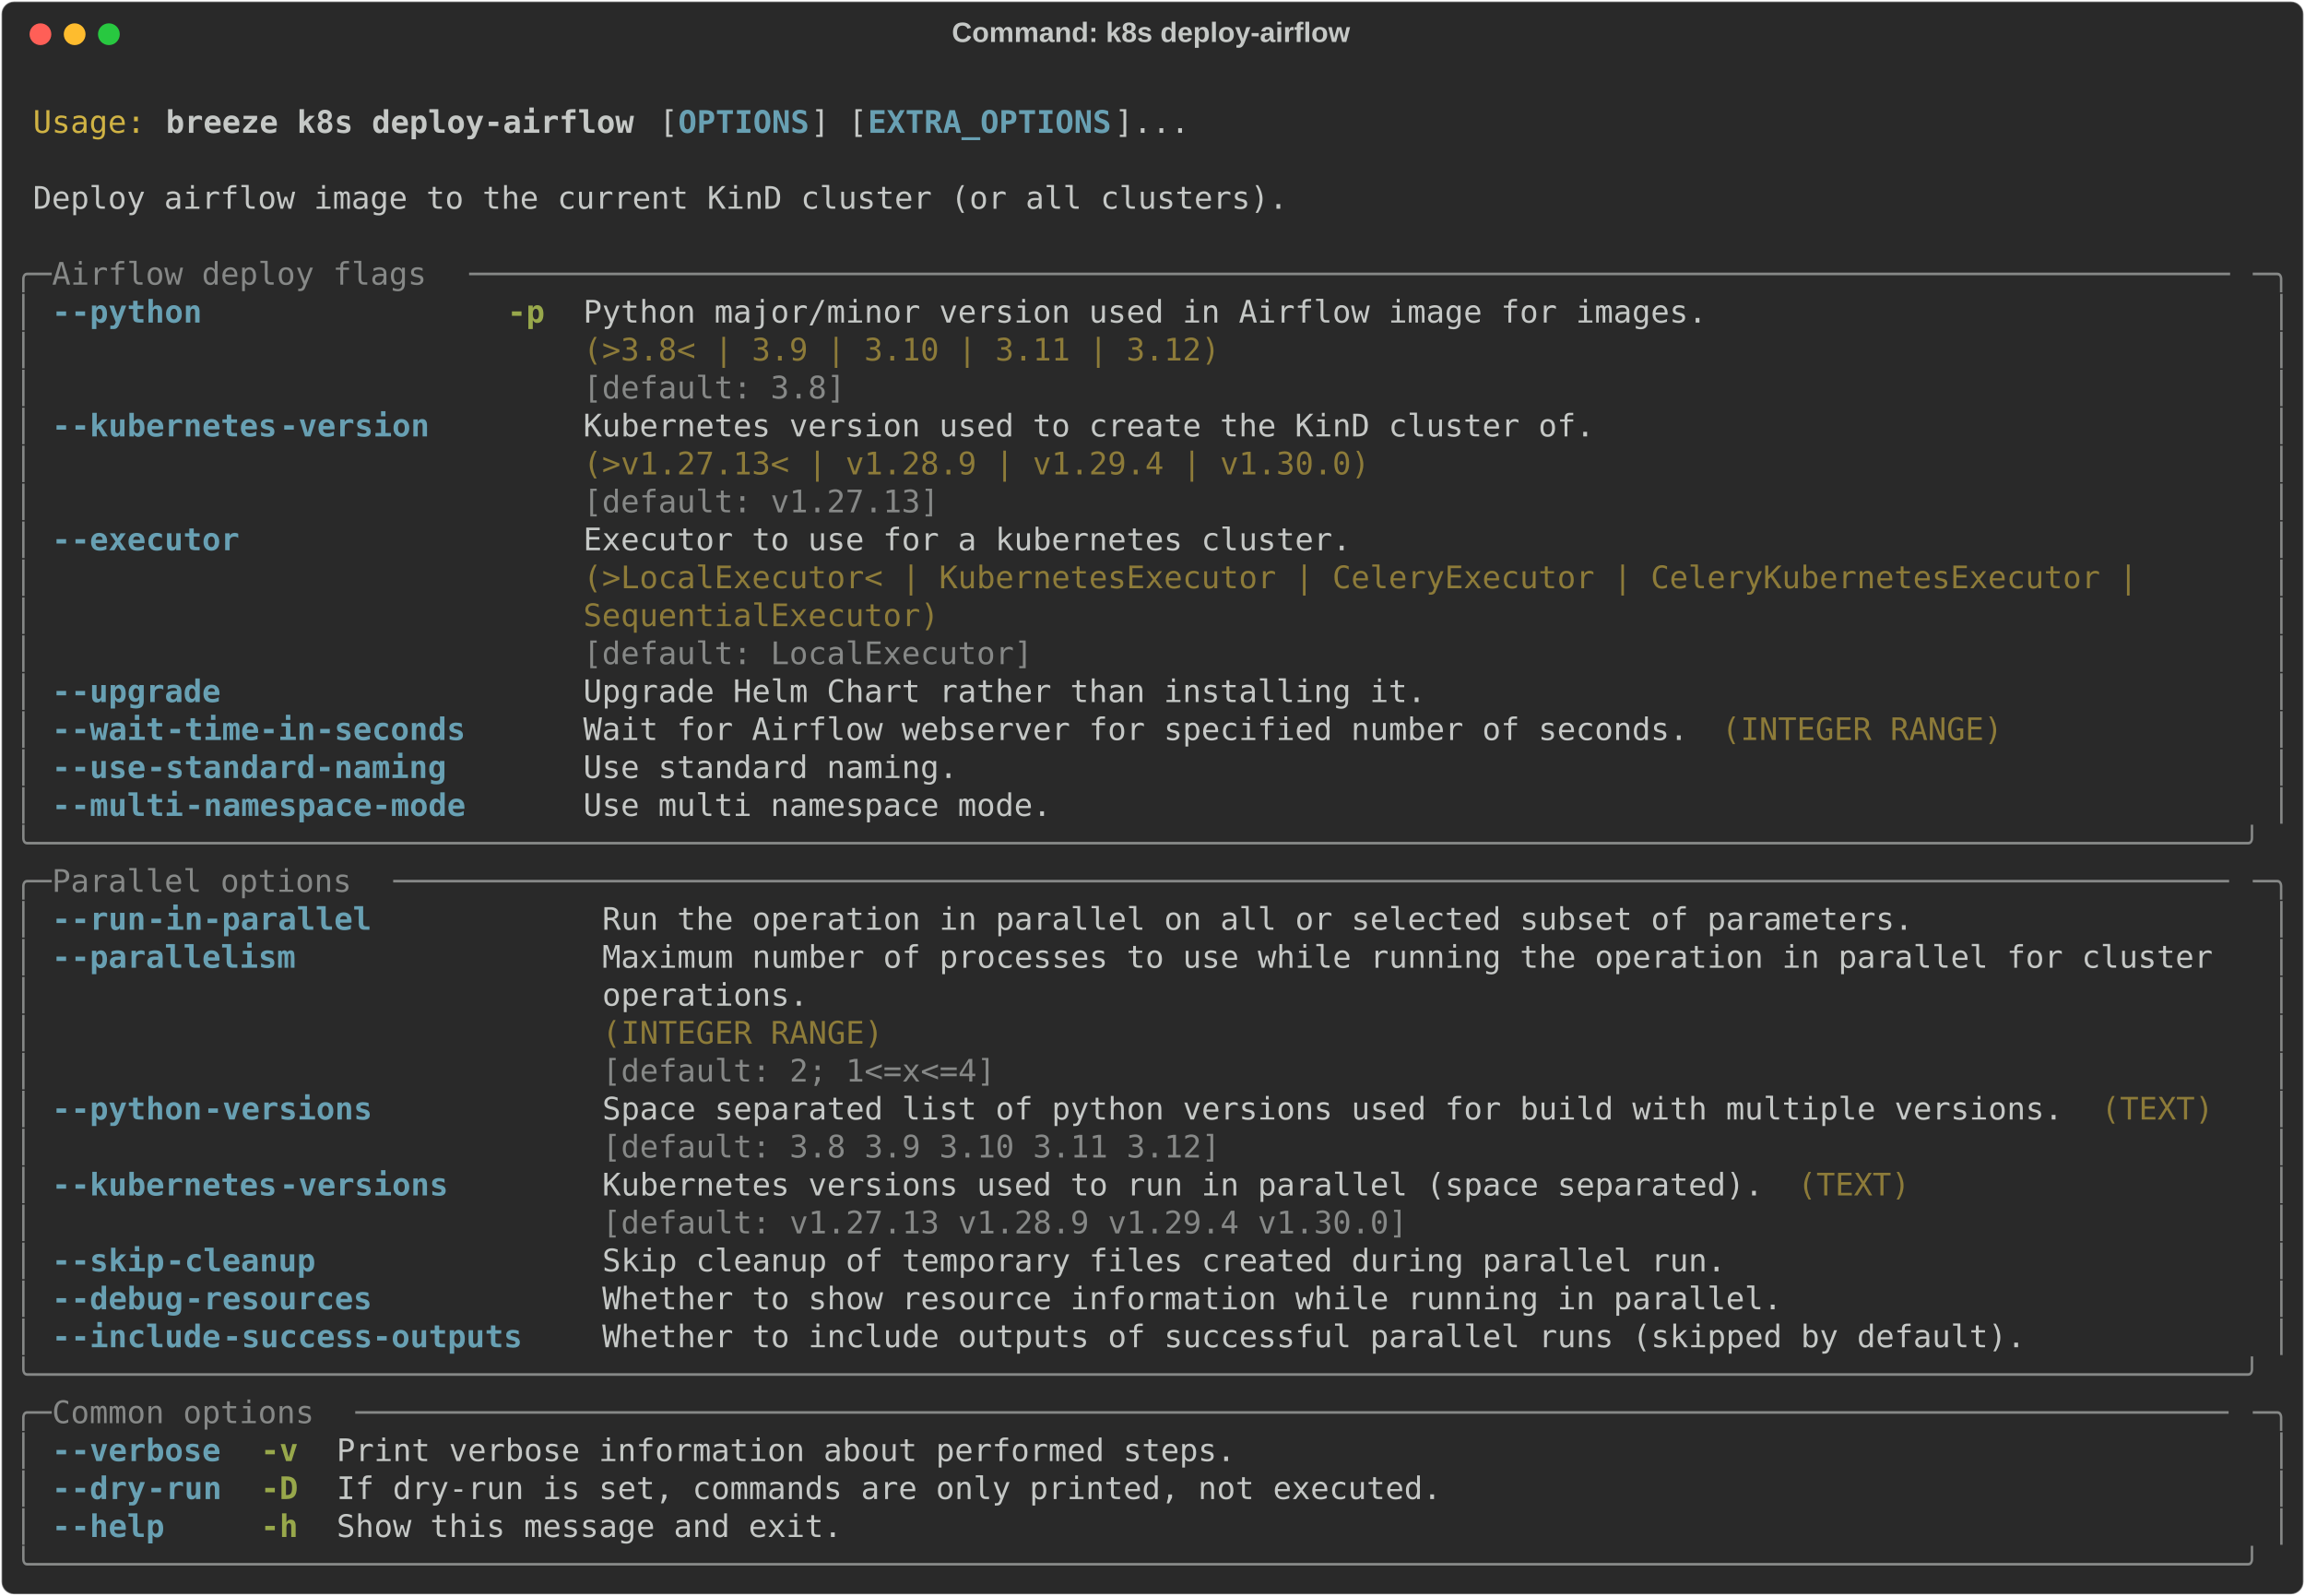
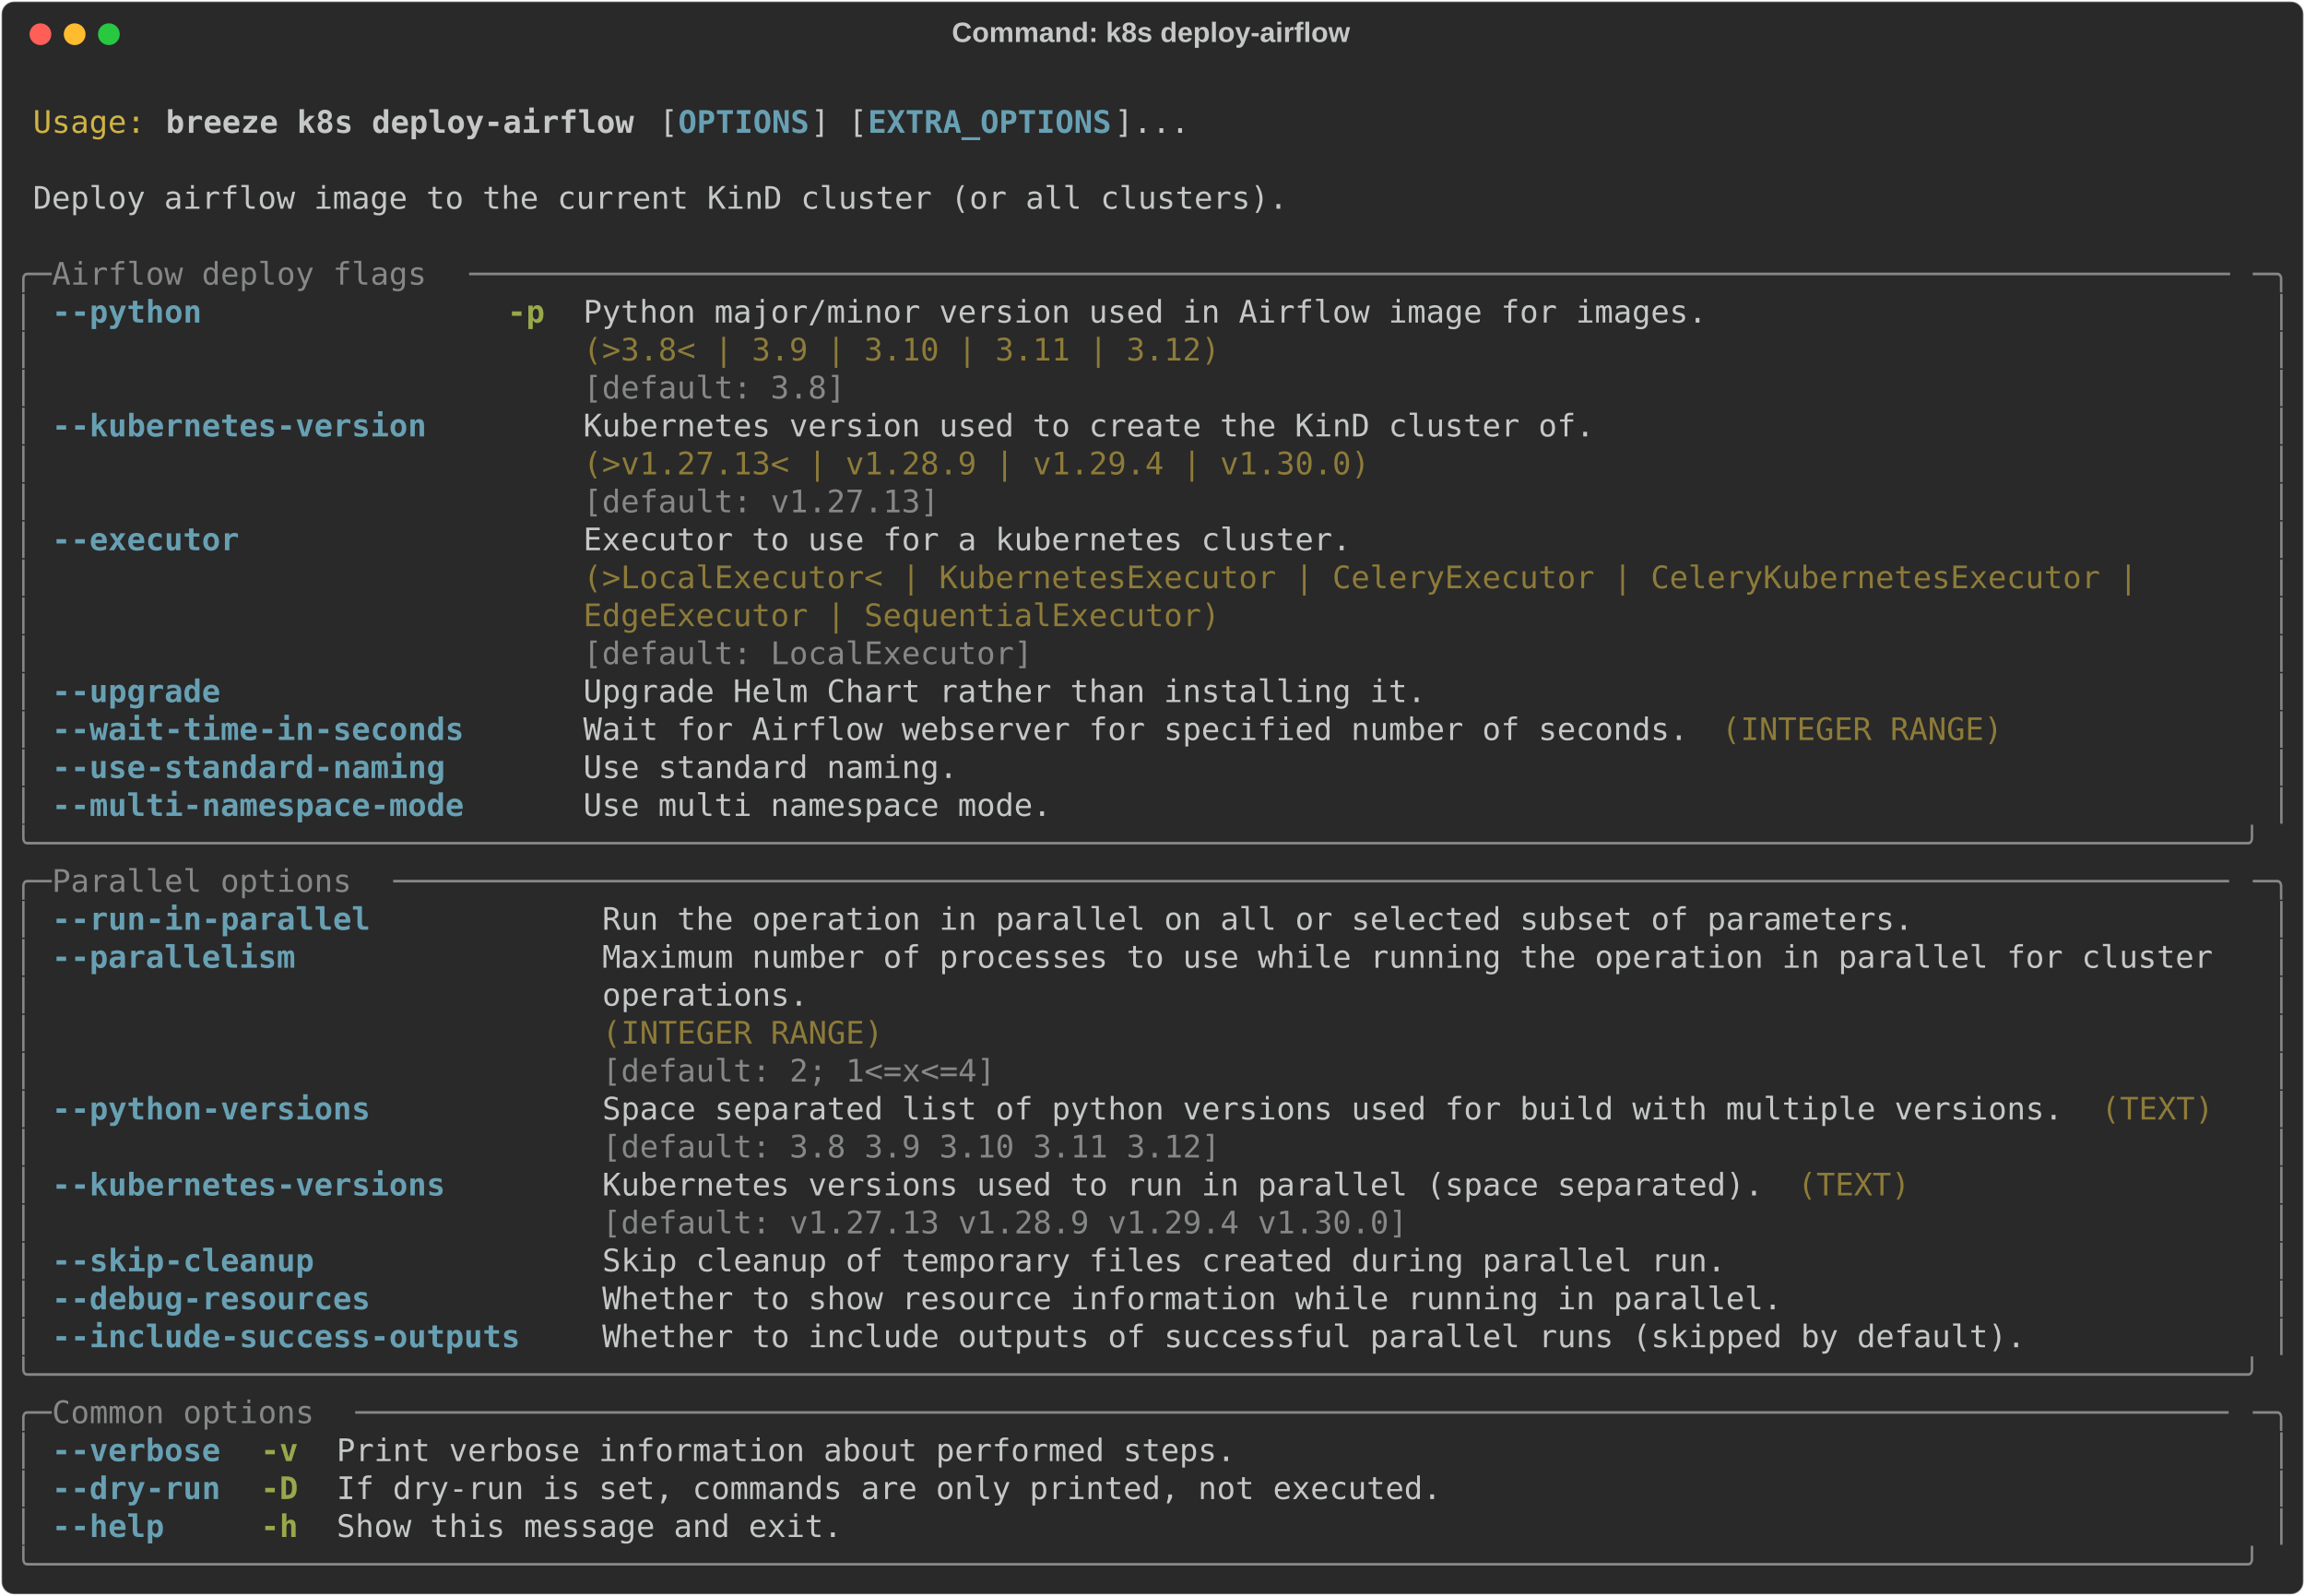
<svg xmlns="http://www.w3.org/2000/svg" class="rich-terminal" viewBox="0 0 1482 1026.0">
  <style>

    @font-face {
        font-family: "Fira Code";
        src: local("FiraCode-Regular"),
                url("https://cdnjs.cloudflare.com/ajax/libs/firacode/6.2.0/woff2/FiraCode-Regular.woff2") format("woff2"),
                url("https://cdnjs.cloudflare.com/ajax/libs/firacode/6.2.0/woff/FiraCode-Regular.woff") format("woff");
        font-style: normal;
        font-weight: 400;
    }
    @font-face {
        font-family: "Fira Code";
        src: local("FiraCode-Bold"),
                url("https://cdnjs.cloudflare.com/ajax/libs/firacode/6.2.0/woff2/FiraCode-Bold.woff2") format("woff2"),
                url("https://cdnjs.cloudflare.com/ajax/libs/firacode/6.2.0/woff/FiraCode-Bold.woff") format("woff");
        font-style: bold;
        font-weight: 700;
    }

    .breeze-k8s-deploy-airflow-matrix {
        font-family: Fira Code, monospace;
        font-size: 20px;
        line-height: 24.4px;
        font-variant-east-asian: full-width;
    }

    .breeze-k8s-deploy-airflow-title {
        font-size: 18px;
        font-weight: bold;
        font-family: arial;
    }

    .breeze-k8s-deploy-airflow-r1 { fill: #c5c8c6 }
.breeze-k8s-deploy-airflow-r2 { fill: #d0b344 }
.breeze-k8s-deploy-airflow-r3 { fill: #c5c8c6;font-weight: bold }
.breeze-k8s-deploy-airflow-r4 { fill: #68a0b3;font-weight: bold }
.breeze-k8s-deploy-airflow-r5 { fill: #868887 }
.breeze-k8s-deploy-airflow-r6 { fill: #98a84b;font-weight: bold }
.breeze-k8s-deploy-airflow-r7 { fill: #8d7b39 }
    </style>
  <defs>
    <clipPath id="breeze-k8s-deploy-airflow-clip-terminal">
      <rect x="0" y="0" width="1463.0" height="975.0" />
    </clipPath>
    <clipPath id="breeze-k8s-deploy-airflow-line-0">
      <rect x="0" y="1.5" width="1464" height="24.65" />
    </clipPath>
    <clipPath id="breeze-k8s-deploy-airflow-line-1">
      <rect x="0" y="25.9" width="1464" height="24.65" />
    </clipPath>
    <clipPath id="breeze-k8s-deploy-airflow-line-2">
      <rect x="0" y="50.3" width="1464" height="24.65" />
    </clipPath>
    <clipPath id="breeze-k8s-deploy-airflow-line-3">
      <rect x="0" y="74.7" width="1464" height="24.65" />
    </clipPath>
    <clipPath id="breeze-k8s-deploy-airflow-line-4">
      <rect x="0" y="99.1" width="1464" height="24.65" />
    </clipPath>
    <clipPath id="breeze-k8s-deploy-airflow-line-5">
      <rect x="0" y="123.5" width="1464" height="24.65" />
    </clipPath>
    <clipPath id="breeze-k8s-deploy-airflow-line-6">
      <rect x="0" y="147.9" width="1464" height="24.65" />
    </clipPath>
    <clipPath id="breeze-k8s-deploy-airflow-line-7">
      <rect x="0" y="172.3" width="1464" height="24.65" />
    </clipPath>
    <clipPath id="breeze-k8s-deploy-airflow-line-8">
      <rect x="0" y="196.7" width="1464" height="24.65" />
    </clipPath>
    <clipPath id="breeze-k8s-deploy-airflow-line-9">
      <rect x="0" y="221.1" width="1464" height="24.65" />
    </clipPath>
    <clipPath id="breeze-k8s-deploy-airflow-line-10">
      <rect x="0" y="245.5" width="1464" height="24.65" />
    </clipPath>
    <clipPath id="breeze-k8s-deploy-airflow-line-11">
      <rect x="0" y="269.9" width="1464" height="24.65" />
    </clipPath>
    <clipPath id="breeze-k8s-deploy-airflow-line-12">
      <rect x="0" y="294.3" width="1464" height="24.65" />
    </clipPath>
    <clipPath id="breeze-k8s-deploy-airflow-line-13">
      <rect x="0" y="318.7" width="1464" height="24.65" />
    </clipPath>
    <clipPath id="breeze-k8s-deploy-airflow-line-14">
      <rect x="0" y="343.1" width="1464" height="24.65" />
    </clipPath>
    <clipPath id="breeze-k8s-deploy-airflow-line-15">
      <rect x="0" y="367.5" width="1464" height="24.65" />
    </clipPath>
    <clipPath id="breeze-k8s-deploy-airflow-line-16">
      <rect x="0" y="391.9" width="1464" height="24.65" />
    </clipPath>
    <clipPath id="breeze-k8s-deploy-airflow-line-17">
      <rect x="0" y="416.3" width="1464" height="24.65" />
    </clipPath>
    <clipPath id="breeze-k8s-deploy-airflow-line-18">
      <rect x="0" y="440.7" width="1464" height="24.65" />
    </clipPath>
    <clipPath id="breeze-k8s-deploy-airflow-line-19">
      <rect x="0" y="465.1" width="1464" height="24.65" />
    </clipPath>
    <clipPath id="breeze-k8s-deploy-airflow-line-20">
      <rect x="0" y="489.5" width="1464" height="24.65" />
    </clipPath>
    <clipPath id="breeze-k8s-deploy-airflow-line-21">
      <rect x="0" y="513.9" width="1464" height="24.65" />
    </clipPath>
    <clipPath id="breeze-k8s-deploy-airflow-line-22">
      <rect x="0" y="538.3" width="1464" height="24.65" />
    </clipPath>
    <clipPath id="breeze-k8s-deploy-airflow-line-23">
      <rect x="0" y="562.7" width="1464" height="24.65" />
    </clipPath>
    <clipPath id="breeze-k8s-deploy-airflow-line-24">
      <rect x="0" y="587.1" width="1464" height="24.65" />
    </clipPath>
    <clipPath id="breeze-k8s-deploy-airflow-line-25">
      <rect x="0" y="611.5" width="1464" height="24.65" />
    </clipPath>
    <clipPath id="breeze-k8s-deploy-airflow-line-26">
      <rect x="0" y="635.9" width="1464" height="24.65" />
    </clipPath>
    <clipPath id="breeze-k8s-deploy-airflow-line-27">
      <rect x="0" y="660.3" width="1464" height="24.65" />
    </clipPath>
    <clipPath id="breeze-k8s-deploy-airflow-line-28">
      <rect x="0" y="684.7" width="1464" height="24.65" />
    </clipPath>
    <clipPath id="breeze-k8s-deploy-airflow-line-29">
      <rect x="0" y="709.1" width="1464" height="24.65" />
    </clipPath>
    <clipPath id="breeze-k8s-deploy-airflow-line-30">
      <rect x="0" y="733.5" width="1464" height="24.65" />
    </clipPath>
    <clipPath id="breeze-k8s-deploy-airflow-line-31">
      <rect x="0" y="757.9" width="1464" height="24.65" />
    </clipPath>
    <clipPath id="breeze-k8s-deploy-airflow-line-32">
      <rect x="0" y="782.3" width="1464" height="24.65" />
    </clipPath>
    <clipPath id="breeze-k8s-deploy-airflow-line-33">
      <rect x="0" y="806.7" width="1464" height="24.65" />
    </clipPath>
    <clipPath id="breeze-k8s-deploy-airflow-line-34">
      <rect x="0" y="831.1" width="1464" height="24.65" />
    </clipPath>
    <clipPath id="breeze-k8s-deploy-airflow-line-35">
      <rect x="0" y="855.5" width="1464" height="24.65" />
    </clipPath>
    <clipPath id="breeze-k8s-deploy-airflow-line-36">
      <rect x="0" y="879.9" width="1464" height="24.65" />
    </clipPath>
    <clipPath id="breeze-k8s-deploy-airflow-line-37">
      <rect x="0" y="904.3" width="1464" height="24.65" />
    </clipPath>
    <clipPath id="breeze-k8s-deploy-airflow-line-38">
      <rect x="0" y="928.7" width="1464" height="24.65" />
    </clipPath>
  </defs>
  <rect fill="#292929" stroke="rgba(255,255,255,0.35)" stroke-width="1" x="1" y="1" width="1480" height="1024" rx="8" />
  <text class="breeze-k8s-deploy-airflow-title" fill="#c5c8c6" text-anchor="middle" x="740" y="27">Command: k8s deploy-airflow</text>
  <g transform="translate(26,22)">
    <circle cx="0" cy="0" r="7" fill="#ff5f57" />
    <circle cx="22" cy="0" r="7" fill="#febc2e" />
    <circle cx="44" cy="0" r="7" fill="#28c840" />
  </g>
  <g transform="translate(9, 41)" clip-path="url(#breeze-k8s-deploy-airflow-clip-terminal)">
    <g class="breeze-k8s-deploy-airflow-matrix">
      <text class="breeze-k8s-deploy-airflow-r1" x="1464" y="20" textLength="12.2" clip-path="url(#breeze-k8s-deploy-airflow-line-0)">
</text>
      <text class="breeze-k8s-deploy-airflow-r2" x="12.2" y="44.4" textLength="73.2" clip-path="url(#breeze-k8s-deploy-airflow-line-1)">Usage:</text>
      <text class="breeze-k8s-deploy-airflow-r3" x="97.6" y="44.4" textLength="305" clip-path="url(#breeze-k8s-deploy-airflow-line-1)">breeze k8s deploy-airflow</text>
      <text class="breeze-k8s-deploy-airflow-r1" x="414.8" y="44.4" textLength="12.2" clip-path="url(#breeze-k8s-deploy-airflow-line-1)">[</text>
      <text class="breeze-k8s-deploy-airflow-r4" x="427" y="44.4" textLength="85.4" clip-path="url(#breeze-k8s-deploy-airflow-line-1)">OPTIONS</text>
      <text class="breeze-k8s-deploy-airflow-r1" x="512.4" y="44.4" textLength="36.6" clip-path="url(#breeze-k8s-deploy-airflow-line-1)">] [</text>
      <text class="breeze-k8s-deploy-airflow-r4" x="549" y="44.4" textLength="158.6" clip-path="url(#breeze-k8s-deploy-airflow-line-1)">EXTRA_OPTIONS</text>
      <text class="breeze-k8s-deploy-airflow-r1" x="707.6" y="44.4" textLength="48.8" clip-path="url(#breeze-k8s-deploy-airflow-line-1)">]...</text>
      <text class="breeze-k8s-deploy-airflow-r1" x="1464" y="44.4" textLength="12.2" clip-path="url(#breeze-k8s-deploy-airflow-line-1)">
</text>
      <text class="breeze-k8s-deploy-airflow-r1" x="1464" y="68.8" textLength="12.2" clip-path="url(#breeze-k8s-deploy-airflow-line-2)">
</text>
      <text class="breeze-k8s-deploy-airflow-r1" x="12.2" y="93.2" textLength="817.4" clip-path="url(#breeze-k8s-deploy-airflow-line-3)">Deploy airflow image to the current KinD cluster (or all clusters).</text>
      <text class="breeze-k8s-deploy-airflow-r1" x="1464" y="93.2" textLength="12.2" clip-path="url(#breeze-k8s-deploy-airflow-line-3)">
</text>
      <text class="breeze-k8s-deploy-airflow-r1" x="1464" y="117.6" textLength="12.2" clip-path="url(#breeze-k8s-deploy-airflow-line-4)">
</text>
      <text class="breeze-k8s-deploy-airflow-r5" x="0" y="142" textLength="24.4" clip-path="url(#breeze-k8s-deploy-airflow-line-5)">╭─</text>
      <text class="breeze-k8s-deploy-airflow-r5" x="24.4" y="142" textLength="268.4" clip-path="url(#breeze-k8s-deploy-airflow-line-5)"> Airflow deploy flags </text>
      <text class="breeze-k8s-deploy-airflow-r5" x="292.8" y="142" textLength="1146.8" clip-path="url(#breeze-k8s-deploy-airflow-line-5)">──────────────────────────────────────────────────────────────────────────────────────────────</text>
      <text class="breeze-k8s-deploy-airflow-r5" x="1439.6" y="142" textLength="24.4" clip-path="url(#breeze-k8s-deploy-airflow-line-5)">─╮</text>
      <text class="breeze-k8s-deploy-airflow-r1" x="1464" y="142" textLength="12.2" clip-path="url(#breeze-k8s-deploy-airflow-line-5)">
</text>
      <text class="breeze-k8s-deploy-airflow-r5" x="0" y="166.4" textLength="12.2" clip-path="url(#breeze-k8s-deploy-airflow-line-6)">│</text>
-       <text class="breeze-k8s-deploy-airflow-r4" x="24.4" y="166.4" textLength="12.2" clip-path="url(#breeze-k8s-deploy-airflow-line-6)">-</text>
-       <text class="breeze-k8s-deploy-airflow-r4" x="36.6" y="166.4" textLength="85.4" clip-path="url(#breeze-k8s-deploy-airflow-line-6)">-python</text>
+       <text class="breeze-k8s-deploy-airflow-r4" x="24.4" y="166.4" textLength="97.6" clip-path="url(#breeze-k8s-deploy-airflow-line-6)">--python</text>
      <text class="breeze-k8s-deploy-airflow-r6" x="317.2" y="166.4" textLength="24.4" clip-path="url(#breeze-k8s-deploy-airflow-line-6)">-p</text>
      <text class="breeze-k8s-deploy-airflow-r1" x="366" y="166.4" textLength="732" clip-path="url(#breeze-k8s-deploy-airflow-line-6)">Python major/minor version used in Airflow image for images.</text>
      <text class="breeze-k8s-deploy-airflow-r5" x="1451.8" y="166.4" textLength="12.2" clip-path="url(#breeze-k8s-deploy-airflow-line-6)">│</text>
      <text class="breeze-k8s-deploy-airflow-r1" x="1464" y="166.4" textLength="12.2" clip-path="url(#breeze-k8s-deploy-airflow-line-6)">
</text>
      <text class="breeze-k8s-deploy-airflow-r5" x="0" y="190.8" textLength="12.2" clip-path="url(#breeze-k8s-deploy-airflow-line-7)">│</text>
      <text class="breeze-k8s-deploy-airflow-r7" x="366" y="190.8" textLength="732" clip-path="url(#breeze-k8s-deploy-airflow-line-7)">(&gt;3.8&lt; | 3.9 | 3.10 | 3.11 | 3.12)                          </text>
      <text class="breeze-k8s-deploy-airflow-r5" x="1451.8" y="190.8" textLength="12.2" clip-path="url(#breeze-k8s-deploy-airflow-line-7)">│</text>
      <text class="breeze-k8s-deploy-airflow-r1" x="1464" y="190.8" textLength="12.2" clip-path="url(#breeze-k8s-deploy-airflow-line-7)">
</text>
      <text class="breeze-k8s-deploy-airflow-r5" x="0" y="215.2" textLength="12.2" clip-path="url(#breeze-k8s-deploy-airflow-line-8)">│</text>
      <text class="breeze-k8s-deploy-airflow-r5" x="366" y="215.2" textLength="732" clip-path="url(#breeze-k8s-deploy-airflow-line-8)">[default: 3.8]                                              </text>
      <text class="breeze-k8s-deploy-airflow-r5" x="1451.8" y="215.2" textLength="12.2" clip-path="url(#breeze-k8s-deploy-airflow-line-8)">│</text>
      <text class="breeze-k8s-deploy-airflow-r1" x="1464" y="215.2" textLength="12.2" clip-path="url(#breeze-k8s-deploy-airflow-line-8)">
</text>
      <text class="breeze-k8s-deploy-airflow-r5" x="0" y="239.6" textLength="12.2" clip-path="url(#breeze-k8s-deploy-airflow-line-9)">│</text>
-       <text class="breeze-k8s-deploy-airflow-r4" x="24.4" y="239.6" textLength="12.2" clip-path="url(#breeze-k8s-deploy-airflow-line-9)">-</text>
-       <text class="breeze-k8s-deploy-airflow-r4" x="36.6" y="239.6" textLength="134.2" clip-path="url(#breeze-k8s-deploy-airflow-line-9)">-kubernetes</text>
-       <text class="breeze-k8s-deploy-airflow-r4" x="170.8" y="239.6" textLength="97.6" clip-path="url(#breeze-k8s-deploy-airflow-line-9)">-version</text>
+       <text class="breeze-k8s-deploy-airflow-r4" x="24.4" y="239.6" textLength="244" clip-path="url(#breeze-k8s-deploy-airflow-line-9)">--kubernetes-version</text>
      <text class="breeze-k8s-deploy-airflow-r1" x="366" y="239.6" textLength="658.8" clip-path="url(#breeze-k8s-deploy-airflow-line-9)">Kubernetes version used to create the KinD cluster of.</text>
      <text class="breeze-k8s-deploy-airflow-r5" x="1451.8" y="239.6" textLength="12.2" clip-path="url(#breeze-k8s-deploy-airflow-line-9)">│</text>
      <text class="breeze-k8s-deploy-airflow-r1" x="1464" y="239.6" textLength="12.2" clip-path="url(#breeze-k8s-deploy-airflow-line-9)">
</text>
      <text class="breeze-k8s-deploy-airflow-r5" x="0" y="264" textLength="12.2" clip-path="url(#breeze-k8s-deploy-airflow-line-10)">│</text>
      <text class="breeze-k8s-deploy-airflow-r7" x="366" y="264" textLength="658.8" clip-path="url(#breeze-k8s-deploy-airflow-line-10)">(&gt;v1.27.13&lt; | v1.28.9 | v1.29.4 | v1.30.0)            </text>
      <text class="breeze-k8s-deploy-airflow-r5" x="1451.8" y="264" textLength="12.2" clip-path="url(#breeze-k8s-deploy-airflow-line-10)">│</text>
      <text class="breeze-k8s-deploy-airflow-r1" x="1464" y="264" textLength="12.2" clip-path="url(#breeze-k8s-deploy-airflow-line-10)">
</text>
      <text class="breeze-k8s-deploy-airflow-r5" x="0" y="288.4" textLength="12.2" clip-path="url(#breeze-k8s-deploy-airflow-line-11)">│</text>
      <text class="breeze-k8s-deploy-airflow-r5" x="366" y="288.4" textLength="658.8" clip-path="url(#breeze-k8s-deploy-airflow-line-11)">[default: v1.27.13]                                   </text>
      <text class="breeze-k8s-deploy-airflow-r5" x="1451.8" y="288.4" textLength="12.2" clip-path="url(#breeze-k8s-deploy-airflow-line-11)">│</text>
      <text class="breeze-k8s-deploy-airflow-r1" x="1464" y="288.4" textLength="12.2" clip-path="url(#breeze-k8s-deploy-airflow-line-11)">
</text>
      <text class="breeze-k8s-deploy-airflow-r5" x="0" y="312.8" textLength="12.2" clip-path="url(#breeze-k8s-deploy-airflow-line-12)">│</text>
-       <text class="breeze-k8s-deploy-airflow-r4" x="24.4" y="312.8" textLength="12.2" clip-path="url(#breeze-k8s-deploy-airflow-line-12)">-</text>
-       <text class="breeze-k8s-deploy-airflow-r4" x="36.6" y="312.8" textLength="109.8" clip-path="url(#breeze-k8s-deploy-airflow-line-12)">-executor</text>
+       <text class="breeze-k8s-deploy-airflow-r4" x="24.4" y="312.8" textLength="122" clip-path="url(#breeze-k8s-deploy-airflow-line-12)">--executor</text>
      <text class="breeze-k8s-deploy-airflow-r1" x="366" y="312.8" textLength="1073.6" clip-path="url(#breeze-k8s-deploy-airflow-line-12)">Executor to use for a kubernetes cluster.                                               </text>
      <text class="breeze-k8s-deploy-airflow-r5" x="1451.8" y="312.8" textLength="12.2" clip-path="url(#breeze-k8s-deploy-airflow-line-12)">│</text>
      <text class="breeze-k8s-deploy-airflow-r1" x="1464" y="312.8" textLength="12.2" clip-path="url(#breeze-k8s-deploy-airflow-line-12)">
</text>
      <text class="breeze-k8s-deploy-airflow-r5" x="0" y="337.2" textLength="12.2" clip-path="url(#breeze-k8s-deploy-airflow-line-13)">│</text>
      <text class="breeze-k8s-deploy-airflow-r7" x="366" y="337.2" textLength="1073.6" clip-path="url(#breeze-k8s-deploy-airflow-line-13)">(&gt;LocalExecutor&lt; | KubernetesExecutor | CeleryExecutor | CeleryKubernetesExecutor |     </text>
      <text class="breeze-k8s-deploy-airflow-r5" x="1451.8" y="337.2" textLength="12.2" clip-path="url(#breeze-k8s-deploy-airflow-line-13)">│</text>
      <text class="breeze-k8s-deploy-airflow-r1" x="1464" y="337.2" textLength="12.2" clip-path="url(#breeze-k8s-deploy-airflow-line-13)">
</text>
      <text class="breeze-k8s-deploy-airflow-r5" x="0" y="361.6" textLength="12.2" clip-path="url(#breeze-k8s-deploy-airflow-line-14)">│</text>
-       <text class="breeze-k8s-deploy-airflow-r7" x="366" y="361.6" textLength="1073.6" clip-path="url(#breeze-k8s-deploy-airflow-line-14)">SequentialExecutor)                                                                     </text>
+       <text class="breeze-k8s-deploy-airflow-r7" x="366" y="361.6" textLength="1073.6" clip-path="url(#breeze-k8s-deploy-airflow-line-14)">EdgeExecutor | SequentialExecutor)                                                      </text>
      <text class="breeze-k8s-deploy-airflow-r5" x="1451.8" y="361.6" textLength="12.2" clip-path="url(#breeze-k8s-deploy-airflow-line-14)">│</text>
      <text class="breeze-k8s-deploy-airflow-r1" x="1464" y="361.6" textLength="12.2" clip-path="url(#breeze-k8s-deploy-airflow-line-14)">
</text>
      <text class="breeze-k8s-deploy-airflow-r5" x="0" y="386" textLength="12.2" clip-path="url(#breeze-k8s-deploy-airflow-line-15)">│</text>
      <text class="breeze-k8s-deploy-airflow-r5" x="366" y="386" textLength="1073.6" clip-path="url(#breeze-k8s-deploy-airflow-line-15)">[default: LocalExecutor]                                                                </text>
      <text class="breeze-k8s-deploy-airflow-r5" x="1451.8" y="386" textLength="12.2" clip-path="url(#breeze-k8s-deploy-airflow-line-15)">│</text>
      <text class="breeze-k8s-deploy-airflow-r1" x="1464" y="386" textLength="12.2" clip-path="url(#breeze-k8s-deploy-airflow-line-15)">
</text>
      <text class="breeze-k8s-deploy-airflow-r5" x="0" y="410.4" textLength="12.2" clip-path="url(#breeze-k8s-deploy-airflow-line-16)">│</text>
-       <text class="breeze-k8s-deploy-airflow-r4" x="24.4" y="410.4" textLength="12.2" clip-path="url(#breeze-k8s-deploy-airflow-line-16)">-</text>
-       <text class="breeze-k8s-deploy-airflow-r4" x="36.6" y="410.4" textLength="97.6" clip-path="url(#breeze-k8s-deploy-airflow-line-16)">-upgrade</text>
+       <text class="breeze-k8s-deploy-airflow-r4" x="24.4" y="410.4" textLength="109.8" clip-path="url(#breeze-k8s-deploy-airflow-line-16)">--upgrade</text>
      <text class="breeze-k8s-deploy-airflow-r1" x="366" y="410.4" textLength="549" clip-path="url(#breeze-k8s-deploy-airflow-line-16)">Upgrade Helm Chart rather than installing it.</text>
      <text class="breeze-k8s-deploy-airflow-r5" x="1451.8" y="410.4" textLength="12.2" clip-path="url(#breeze-k8s-deploy-airflow-line-16)">│</text>
      <text class="breeze-k8s-deploy-airflow-r1" x="1464" y="410.4" textLength="12.2" clip-path="url(#breeze-k8s-deploy-airflow-line-16)">
</text>
      <text class="breeze-k8s-deploy-airflow-r5" x="0" y="434.8" textLength="12.2" clip-path="url(#breeze-k8s-deploy-airflow-line-17)">│</text>
-       <text class="breeze-k8s-deploy-airflow-r4" x="24.4" y="434.8" textLength="12.2" clip-path="url(#breeze-k8s-deploy-airflow-line-17)">-</text>
-       <text class="breeze-k8s-deploy-airflow-r4" x="36.6" y="434.8" textLength="61" clip-path="url(#breeze-k8s-deploy-airflow-line-17)">-wait</text>
-       <text class="breeze-k8s-deploy-airflow-r4" x="97.6" y="434.8" textLength="195.2" clip-path="url(#breeze-k8s-deploy-airflow-line-17)">-time-in-seconds</text>
+       <text class="breeze-k8s-deploy-airflow-r4" x="24.4" y="434.8" textLength="268.4" clip-path="url(#breeze-k8s-deploy-airflow-line-17)">--wait-time-in-seconds</text>
      <text class="breeze-k8s-deploy-airflow-r1" x="366" y="434.8" textLength="719.8" clip-path="url(#breeze-k8s-deploy-airflow-line-17)">Wait for Airflow webserver for specified number of seconds.</text>
      <text class="breeze-k8s-deploy-airflow-r7" x="1098" y="434.8" textLength="183" clip-path="url(#breeze-k8s-deploy-airflow-line-17)">(INTEGER RANGE)</text>
      <text class="breeze-k8s-deploy-airflow-r5" x="1451.8" y="434.8" textLength="12.2" clip-path="url(#breeze-k8s-deploy-airflow-line-17)">│</text>
      <text class="breeze-k8s-deploy-airflow-r1" x="1464" y="434.8" textLength="12.2" clip-path="url(#breeze-k8s-deploy-airflow-line-17)">
</text>
      <text class="breeze-k8s-deploy-airflow-r5" x="0" y="459.2" textLength="12.2" clip-path="url(#breeze-k8s-deploy-airflow-line-18)">│</text>
-       <text class="breeze-k8s-deploy-airflow-r4" x="24.4" y="459.2" textLength="12.2" clip-path="url(#breeze-k8s-deploy-airflow-line-18)">-</text>
-       <text class="breeze-k8s-deploy-airflow-r4" x="36.6" y="459.2" textLength="48.8" clip-path="url(#breeze-k8s-deploy-airflow-line-18)">-use</text>
-       <text class="breeze-k8s-deploy-airflow-r4" x="85.4" y="459.2" textLength="195.2" clip-path="url(#breeze-k8s-deploy-airflow-line-18)">-standard-naming</text>
+       <text class="breeze-k8s-deploy-airflow-r4" x="24.4" y="459.2" textLength="256.2" clip-path="url(#breeze-k8s-deploy-airflow-line-18)">--use-standard-naming</text>
      <text class="breeze-k8s-deploy-airflow-r1" x="366" y="459.2" textLength="244" clip-path="url(#breeze-k8s-deploy-airflow-line-18)">Use standard naming.</text>
      <text class="breeze-k8s-deploy-airflow-r5" x="1451.8" y="459.2" textLength="12.2" clip-path="url(#breeze-k8s-deploy-airflow-line-18)">│</text>
      <text class="breeze-k8s-deploy-airflow-r1" x="1464" y="459.2" textLength="12.2" clip-path="url(#breeze-k8s-deploy-airflow-line-18)">
</text>
      <text class="breeze-k8s-deploy-airflow-r5" x="0" y="483.6" textLength="12.2" clip-path="url(#breeze-k8s-deploy-airflow-line-19)">│</text>
-       <text class="breeze-k8s-deploy-airflow-r4" x="24.4" y="483.6" textLength="12.2" clip-path="url(#breeze-k8s-deploy-airflow-line-19)">-</text>
-       <text class="breeze-k8s-deploy-airflow-r4" x="36.6" y="483.6" textLength="73.2" clip-path="url(#breeze-k8s-deploy-airflow-line-19)">-multi</text>
-       <text class="breeze-k8s-deploy-airflow-r4" x="109.8" y="483.6" textLength="183" clip-path="url(#breeze-k8s-deploy-airflow-line-19)">-namespace-mode</text>
+       <text class="breeze-k8s-deploy-airflow-r4" x="24.4" y="483.6" textLength="268.4" clip-path="url(#breeze-k8s-deploy-airflow-line-19)">--multi-namespace-mode</text>
      <text class="breeze-k8s-deploy-airflow-r1" x="366" y="483.6" textLength="305" clip-path="url(#breeze-k8s-deploy-airflow-line-19)">Use multi namespace mode.</text>
      <text class="breeze-k8s-deploy-airflow-r5" x="1451.8" y="483.6" textLength="12.2" clip-path="url(#breeze-k8s-deploy-airflow-line-19)">│</text>
      <text class="breeze-k8s-deploy-airflow-r1" x="1464" y="483.6" textLength="12.2" clip-path="url(#breeze-k8s-deploy-airflow-line-19)">
</text>
      <text class="breeze-k8s-deploy-airflow-r5" x="0" y="508" textLength="1464" clip-path="url(#breeze-k8s-deploy-airflow-line-20)">╰──────────────────────────────────────────────────────────────────────────────────────────────────────────────────────╯</text>
      <text class="breeze-k8s-deploy-airflow-r1" x="1464" y="508" textLength="12.2" clip-path="url(#breeze-k8s-deploy-airflow-line-20)">
</text>
      <text class="breeze-k8s-deploy-airflow-r5" x="0" y="532.4" textLength="24.4" clip-path="url(#breeze-k8s-deploy-airflow-line-21)">╭─</text>
      <text class="breeze-k8s-deploy-airflow-r5" x="24.4" y="532.4" textLength="219.6" clip-path="url(#breeze-k8s-deploy-airflow-line-21)"> Parallel options </text>
      <text class="breeze-k8s-deploy-airflow-r5" x="244" y="532.4" textLength="1195.6" clip-path="url(#breeze-k8s-deploy-airflow-line-21)">──────────────────────────────────────────────────────────────────────────────────────────────────</text>
      <text class="breeze-k8s-deploy-airflow-r5" x="1439.6" y="532.4" textLength="24.4" clip-path="url(#breeze-k8s-deploy-airflow-line-21)">─╮</text>
      <text class="breeze-k8s-deploy-airflow-r1" x="1464" y="532.4" textLength="12.2" clip-path="url(#breeze-k8s-deploy-airflow-line-21)">
</text>
      <text class="breeze-k8s-deploy-airflow-r5" x="0" y="556.8" textLength="12.2" clip-path="url(#breeze-k8s-deploy-airflow-line-22)">│</text>
-       <text class="breeze-k8s-deploy-airflow-r4" x="24.4" y="556.8" textLength="12.2" clip-path="url(#breeze-k8s-deploy-airflow-line-22)">-</text>
-       <text class="breeze-k8s-deploy-airflow-r4" x="36.6" y="556.8" textLength="48.8" clip-path="url(#breeze-k8s-deploy-airflow-line-22)">-run</text>
-       <text class="breeze-k8s-deploy-airflow-r4" x="85.4" y="556.8" textLength="146.4" clip-path="url(#breeze-k8s-deploy-airflow-line-22)">-in-parallel</text>
+       <text class="breeze-k8s-deploy-airflow-r4" x="24.4" y="556.8" textLength="207.4" clip-path="url(#breeze-k8s-deploy-airflow-line-22)">--run-in-parallel</text>
      <text class="breeze-k8s-deploy-airflow-r1" x="378.2" y="556.8" textLength="854" clip-path="url(#breeze-k8s-deploy-airflow-line-22)">Run the operation in parallel on all or selected subset of parameters.</text>
      <text class="breeze-k8s-deploy-airflow-r5" x="1451.8" y="556.8" textLength="12.2" clip-path="url(#breeze-k8s-deploy-airflow-line-22)">│</text>
      <text class="breeze-k8s-deploy-airflow-r1" x="1464" y="556.8" textLength="12.2" clip-path="url(#breeze-k8s-deploy-airflow-line-22)">
</text>
      <text class="breeze-k8s-deploy-airflow-r5" x="0" y="581.2" textLength="12.2" clip-path="url(#breeze-k8s-deploy-airflow-line-23)">│</text>
-       <text class="breeze-k8s-deploy-airflow-r4" x="24.4" y="581.2" textLength="12.2" clip-path="url(#breeze-k8s-deploy-airflow-line-23)">-</text>
-       <text class="breeze-k8s-deploy-airflow-r4" x="36.6" y="581.2" textLength="146.4" clip-path="url(#breeze-k8s-deploy-airflow-line-23)">-parallelism</text>
+       <text class="breeze-k8s-deploy-airflow-r4" x="24.4" y="581.2" textLength="158.6" clip-path="url(#breeze-k8s-deploy-airflow-line-23)">--parallelism</text>
      <text class="breeze-k8s-deploy-airflow-r1" x="378.2" y="581.2" textLength="1061.4" clip-path="url(#breeze-k8s-deploy-airflow-line-23)">Maximum number of processes to use while running the operation in parallel for cluster </text>
      <text class="breeze-k8s-deploy-airflow-r5" x="1451.8" y="581.2" textLength="12.2" clip-path="url(#breeze-k8s-deploy-airflow-line-23)">│</text>
      <text class="breeze-k8s-deploy-airflow-r1" x="1464" y="581.2" textLength="12.2" clip-path="url(#breeze-k8s-deploy-airflow-line-23)">
</text>
      <text class="breeze-k8s-deploy-airflow-r5" x="0" y="605.6" textLength="12.2" clip-path="url(#breeze-k8s-deploy-airflow-line-24)">│</text>
      <text class="breeze-k8s-deploy-airflow-r1" x="378.2" y="605.6" textLength="1061.4" clip-path="url(#breeze-k8s-deploy-airflow-line-24)">operations.                                                                            </text>
      <text class="breeze-k8s-deploy-airflow-r5" x="1451.8" y="605.6" textLength="12.2" clip-path="url(#breeze-k8s-deploy-airflow-line-24)">│</text>
      <text class="breeze-k8s-deploy-airflow-r1" x="1464" y="605.6" textLength="12.2" clip-path="url(#breeze-k8s-deploy-airflow-line-24)">
</text>
      <text class="breeze-k8s-deploy-airflow-r5" x="0" y="630" textLength="12.2" clip-path="url(#breeze-k8s-deploy-airflow-line-25)">│</text>
      <text class="breeze-k8s-deploy-airflow-r7" x="378.2" y="630" textLength="1061.4" clip-path="url(#breeze-k8s-deploy-airflow-line-25)">(INTEGER RANGE)                                                                        </text>
      <text class="breeze-k8s-deploy-airflow-r5" x="1451.8" y="630" textLength="12.2" clip-path="url(#breeze-k8s-deploy-airflow-line-25)">│</text>
      <text class="breeze-k8s-deploy-airflow-r1" x="1464" y="630" textLength="12.2" clip-path="url(#breeze-k8s-deploy-airflow-line-25)">
</text>
      <text class="breeze-k8s-deploy-airflow-r5" x="0" y="654.4" textLength="12.2" clip-path="url(#breeze-k8s-deploy-airflow-line-26)">│</text>
      <text class="breeze-k8s-deploy-airflow-r5" x="378.2" y="654.4" textLength="1061.4" clip-path="url(#breeze-k8s-deploy-airflow-line-26)">[default: 2; 1&lt;=x&lt;=4]                                                                  </text>
      <text class="breeze-k8s-deploy-airflow-r5" x="1451.8" y="654.4" textLength="12.2" clip-path="url(#breeze-k8s-deploy-airflow-line-26)">│</text>
      <text class="breeze-k8s-deploy-airflow-r1" x="1464" y="654.4" textLength="12.2" clip-path="url(#breeze-k8s-deploy-airflow-line-26)">
</text>
      <text class="breeze-k8s-deploy-airflow-r5" x="0" y="678.8" textLength="12.2" clip-path="url(#breeze-k8s-deploy-airflow-line-27)">│</text>
-       <text class="breeze-k8s-deploy-airflow-r4" x="24.4" y="678.8" textLength="12.2" clip-path="url(#breeze-k8s-deploy-airflow-line-27)">-</text>
-       <text class="breeze-k8s-deploy-airflow-r4" x="36.6" y="678.8" textLength="85.4" clip-path="url(#breeze-k8s-deploy-airflow-line-27)">-python</text>
-       <text class="breeze-k8s-deploy-airflow-r4" x="122" y="678.8" textLength="109.8" clip-path="url(#breeze-k8s-deploy-airflow-line-27)">-versions</text>
+       <text class="breeze-k8s-deploy-airflow-r4" x="24.4" y="678.8" textLength="207.4" clip-path="url(#breeze-k8s-deploy-airflow-line-27)">--python-versions</text>
      <text class="breeze-k8s-deploy-airflow-r1" x="378.2" y="678.8" textLength="951.6" clip-path="url(#breeze-k8s-deploy-airflow-line-27)">Space separated list of python versions used for build with multiple versions.</text>
      <text class="breeze-k8s-deploy-airflow-r7" x="1342" y="678.8" textLength="73.2" clip-path="url(#breeze-k8s-deploy-airflow-line-27)">(TEXT)</text>
      <text class="breeze-k8s-deploy-airflow-r5" x="1451.8" y="678.8" textLength="12.2" clip-path="url(#breeze-k8s-deploy-airflow-line-27)">│</text>
      <text class="breeze-k8s-deploy-airflow-r1" x="1464" y="678.8" textLength="12.2" clip-path="url(#breeze-k8s-deploy-airflow-line-27)">
</text>
      <text class="breeze-k8s-deploy-airflow-r5" x="0" y="703.2" textLength="12.2" clip-path="url(#breeze-k8s-deploy-airflow-line-28)">│</text>
      <text class="breeze-k8s-deploy-airflow-r5" x="378.2" y="703.2" textLength="951.6" clip-path="url(#breeze-k8s-deploy-airflow-line-28)">[default: 3.8 3.9 3.10 3.11 3.12]                                             </text>
      <text class="breeze-k8s-deploy-airflow-r5" x="1451.8" y="703.2" textLength="12.2" clip-path="url(#breeze-k8s-deploy-airflow-line-28)">│</text>
      <text class="breeze-k8s-deploy-airflow-r1" x="1464" y="703.2" textLength="12.2" clip-path="url(#breeze-k8s-deploy-airflow-line-28)">
</text>
      <text class="breeze-k8s-deploy-airflow-r5" x="0" y="727.6" textLength="12.2" clip-path="url(#breeze-k8s-deploy-airflow-line-29)">│</text>
-       <text class="breeze-k8s-deploy-airflow-r4" x="24.4" y="727.6" textLength="12.2" clip-path="url(#breeze-k8s-deploy-airflow-line-29)">-</text>
-       <text class="breeze-k8s-deploy-airflow-r4" x="36.6" y="727.6" textLength="134.2" clip-path="url(#breeze-k8s-deploy-airflow-line-29)">-kubernetes</text>
-       <text class="breeze-k8s-deploy-airflow-r4" x="170.8" y="727.6" textLength="109.8" clip-path="url(#breeze-k8s-deploy-airflow-line-29)">-versions</text>
+       <text class="breeze-k8s-deploy-airflow-r4" x="24.4" y="727.6" textLength="256.2" clip-path="url(#breeze-k8s-deploy-airflow-line-29)">--kubernetes-versions</text>
      <text class="breeze-k8s-deploy-airflow-r1" x="378.2" y="727.6" textLength="756.4" clip-path="url(#breeze-k8s-deploy-airflow-line-29)">Kubernetes versions used to run in parallel (space separated).</text>
      <text class="breeze-k8s-deploy-airflow-r7" x="1146.8" y="727.6" textLength="73.2" clip-path="url(#breeze-k8s-deploy-airflow-line-29)">(TEXT)</text>
      <text class="breeze-k8s-deploy-airflow-r5" x="1451.8" y="727.6" textLength="12.2" clip-path="url(#breeze-k8s-deploy-airflow-line-29)">│</text>
      <text class="breeze-k8s-deploy-airflow-r1" x="1464" y="727.6" textLength="12.2" clip-path="url(#breeze-k8s-deploy-airflow-line-29)">
</text>
      <text class="breeze-k8s-deploy-airflow-r5" x="0" y="752" textLength="12.2" clip-path="url(#breeze-k8s-deploy-airflow-line-30)">│</text>
      <text class="breeze-k8s-deploy-airflow-r5" x="378.2" y="752" textLength="756.4" clip-path="url(#breeze-k8s-deploy-airflow-line-30)">[default: v1.27.13 v1.28.9 v1.29.4 v1.30.0]                   </text>
      <text class="breeze-k8s-deploy-airflow-r5" x="1451.8" y="752" textLength="12.2" clip-path="url(#breeze-k8s-deploy-airflow-line-30)">│</text>
      <text class="breeze-k8s-deploy-airflow-r1" x="1464" y="752" textLength="12.2" clip-path="url(#breeze-k8s-deploy-airflow-line-30)">
</text>
      <text class="breeze-k8s-deploy-airflow-r5" x="0" y="776.4" textLength="12.2" clip-path="url(#breeze-k8s-deploy-airflow-line-31)">│</text>
-       <text class="breeze-k8s-deploy-airflow-r4" x="24.4" y="776.4" textLength="12.2" clip-path="url(#breeze-k8s-deploy-airflow-line-31)">-</text>
-       <text class="breeze-k8s-deploy-airflow-r4" x="36.6" y="776.4" textLength="61" clip-path="url(#breeze-k8s-deploy-airflow-line-31)">-skip</text>
-       <text class="breeze-k8s-deploy-airflow-r4" x="97.6" y="776.4" textLength="97.6" clip-path="url(#breeze-k8s-deploy-airflow-line-31)">-cleanup</text>
+       <text class="breeze-k8s-deploy-airflow-r4" x="24.4" y="776.4" textLength="170.8" clip-path="url(#breeze-k8s-deploy-airflow-line-31)">--skip-cleanup</text>
      <text class="breeze-k8s-deploy-airflow-r1" x="378.2" y="776.4" textLength="732" clip-path="url(#breeze-k8s-deploy-airflow-line-31)">Skip cleanup of temporary files created during parallel run.</text>
      <text class="breeze-k8s-deploy-airflow-r5" x="1451.8" y="776.4" textLength="12.2" clip-path="url(#breeze-k8s-deploy-airflow-line-31)">│</text>
      <text class="breeze-k8s-deploy-airflow-r1" x="1464" y="776.4" textLength="12.2" clip-path="url(#breeze-k8s-deploy-airflow-line-31)">
</text>
      <text class="breeze-k8s-deploy-airflow-r5" x="0" y="800.8" textLength="12.2" clip-path="url(#breeze-k8s-deploy-airflow-line-32)">│</text>
-       <text class="breeze-k8s-deploy-airflow-r4" x="24.4" y="800.8" textLength="12.2" clip-path="url(#breeze-k8s-deploy-airflow-line-32)">-</text>
-       <text class="breeze-k8s-deploy-airflow-r4" x="36.6" y="800.8" textLength="73.2" clip-path="url(#breeze-k8s-deploy-airflow-line-32)">-debug</text>
-       <text class="breeze-k8s-deploy-airflow-r4" x="109.8" y="800.8" textLength="122" clip-path="url(#breeze-k8s-deploy-airflow-line-32)">-resources</text>
+       <text class="breeze-k8s-deploy-airflow-r4" x="24.4" y="800.8" textLength="207.4" clip-path="url(#breeze-k8s-deploy-airflow-line-32)">--debug-resources</text>
      <text class="breeze-k8s-deploy-airflow-r1" x="378.2" y="800.8" textLength="768.6" clip-path="url(#breeze-k8s-deploy-airflow-line-32)">Whether to show resource information while running in parallel.</text>
      <text class="breeze-k8s-deploy-airflow-r5" x="1451.8" y="800.8" textLength="12.2" clip-path="url(#breeze-k8s-deploy-airflow-line-32)">│</text>
      <text class="breeze-k8s-deploy-airflow-r1" x="1464" y="800.8" textLength="12.2" clip-path="url(#breeze-k8s-deploy-airflow-line-32)">
</text>
      <text class="breeze-k8s-deploy-airflow-r5" x="0" y="825.2" textLength="12.2" clip-path="url(#breeze-k8s-deploy-airflow-line-33)">│</text>
-       <text class="breeze-k8s-deploy-airflow-r4" x="24.4" y="825.2" textLength="12.2" clip-path="url(#breeze-k8s-deploy-airflow-line-33)">-</text>
-       <text class="breeze-k8s-deploy-airflow-r4" x="36.6" y="825.2" textLength="97.6" clip-path="url(#breeze-k8s-deploy-airflow-line-33)">-include</text>
-       <text class="breeze-k8s-deploy-airflow-r4" x="134.2" y="825.2" textLength="195.2" clip-path="url(#breeze-k8s-deploy-airflow-line-33)">-success-outputs</text>
+       <text class="breeze-k8s-deploy-airflow-r4" x="24.4" y="825.2" textLength="305" clip-path="url(#breeze-k8s-deploy-airflow-line-33)">--include-success-outputs</text>
      <text class="breeze-k8s-deploy-airflow-r1" x="378.2" y="825.2" textLength="927.2" clip-path="url(#breeze-k8s-deploy-airflow-line-33)">Whether to include outputs of successful parallel runs (skipped by default).</text>
      <text class="breeze-k8s-deploy-airflow-r5" x="1451.8" y="825.2" textLength="12.2" clip-path="url(#breeze-k8s-deploy-airflow-line-33)">│</text>
      <text class="breeze-k8s-deploy-airflow-r1" x="1464" y="825.2" textLength="12.2" clip-path="url(#breeze-k8s-deploy-airflow-line-33)">
</text>
      <text class="breeze-k8s-deploy-airflow-r5" x="0" y="849.6" textLength="1464" clip-path="url(#breeze-k8s-deploy-airflow-line-34)">╰──────────────────────────────────────────────────────────────────────────────────────────────────────────────────────╯</text>
      <text class="breeze-k8s-deploy-airflow-r1" x="1464" y="849.6" textLength="12.2" clip-path="url(#breeze-k8s-deploy-airflow-line-34)">
</text>
      <text class="breeze-k8s-deploy-airflow-r5" x="0" y="874" textLength="24.4" clip-path="url(#breeze-k8s-deploy-airflow-line-35)">╭─</text>
      <text class="breeze-k8s-deploy-airflow-r5" x="24.4" y="874" textLength="195.2" clip-path="url(#breeze-k8s-deploy-airflow-line-35)"> Common options </text>
      <text class="breeze-k8s-deploy-airflow-r5" x="219.6" y="874" textLength="1220" clip-path="url(#breeze-k8s-deploy-airflow-line-35)">────────────────────────────────────────────────────────────────────────────────────────────────────</text>
      <text class="breeze-k8s-deploy-airflow-r5" x="1439.6" y="874" textLength="24.4" clip-path="url(#breeze-k8s-deploy-airflow-line-35)">─╮</text>
      <text class="breeze-k8s-deploy-airflow-r1" x="1464" y="874" textLength="12.2" clip-path="url(#breeze-k8s-deploy-airflow-line-35)">
</text>
      <text class="breeze-k8s-deploy-airflow-r5" x="0" y="898.4" textLength="12.2" clip-path="url(#breeze-k8s-deploy-airflow-line-36)">│</text>
-       <text class="breeze-k8s-deploy-airflow-r4" x="24.4" y="898.4" textLength="12.2" clip-path="url(#breeze-k8s-deploy-airflow-line-36)">-</text>
-       <text class="breeze-k8s-deploy-airflow-r4" x="36.6" y="898.4" textLength="97.6" clip-path="url(#breeze-k8s-deploy-airflow-line-36)">-verbose</text>
+       <text class="breeze-k8s-deploy-airflow-r4" x="24.4" y="898.4" textLength="109.8" clip-path="url(#breeze-k8s-deploy-airflow-line-36)">--verbose</text>
      <text class="breeze-k8s-deploy-airflow-r6" x="158.6" y="898.4" textLength="24.4" clip-path="url(#breeze-k8s-deploy-airflow-line-36)">-v</text>
      <text class="breeze-k8s-deploy-airflow-r1" x="207.4" y="898.4" textLength="585.6" clip-path="url(#breeze-k8s-deploy-airflow-line-36)">Print verbose information about performed steps.</text>
      <text class="breeze-k8s-deploy-airflow-r5" x="1451.8" y="898.4" textLength="12.2" clip-path="url(#breeze-k8s-deploy-airflow-line-36)">│</text>
      <text class="breeze-k8s-deploy-airflow-r1" x="1464" y="898.4" textLength="12.2" clip-path="url(#breeze-k8s-deploy-airflow-line-36)">
</text>
      <text class="breeze-k8s-deploy-airflow-r5" x="0" y="922.8" textLength="12.2" clip-path="url(#breeze-k8s-deploy-airflow-line-37)">│</text>
-       <text class="breeze-k8s-deploy-airflow-r4" x="24.4" y="922.8" textLength="12.2" clip-path="url(#breeze-k8s-deploy-airflow-line-37)">-</text>
-       <text class="breeze-k8s-deploy-airflow-r4" x="36.6" y="922.8" textLength="48.8" clip-path="url(#breeze-k8s-deploy-airflow-line-37)">-dry</text>
-       <text class="breeze-k8s-deploy-airflow-r4" x="85.4" y="922.8" textLength="48.8" clip-path="url(#breeze-k8s-deploy-airflow-line-37)">-run</text>
+       <text class="breeze-k8s-deploy-airflow-r4" x="24.4" y="922.8" textLength="109.8" clip-path="url(#breeze-k8s-deploy-airflow-line-37)">--dry-run</text>
      <text class="breeze-k8s-deploy-airflow-r6" x="158.6" y="922.8" textLength="24.4" clip-path="url(#breeze-k8s-deploy-airflow-line-37)">-D</text>
      <text class="breeze-k8s-deploy-airflow-r1" x="207.4" y="922.8" textLength="719.8" clip-path="url(#breeze-k8s-deploy-airflow-line-37)">If dry-run is set, commands are only printed, not executed.</text>
      <text class="breeze-k8s-deploy-airflow-r5" x="1451.8" y="922.8" textLength="12.2" clip-path="url(#breeze-k8s-deploy-airflow-line-37)">│</text>
      <text class="breeze-k8s-deploy-airflow-r1" x="1464" y="922.8" textLength="12.2" clip-path="url(#breeze-k8s-deploy-airflow-line-37)">
</text>
      <text class="breeze-k8s-deploy-airflow-r5" x="0" y="947.2" textLength="12.2" clip-path="url(#breeze-k8s-deploy-airflow-line-38)">│</text>
-       <text class="breeze-k8s-deploy-airflow-r4" x="24.4" y="947.2" textLength="12.2" clip-path="url(#breeze-k8s-deploy-airflow-line-38)">-</text>
-       <text class="breeze-k8s-deploy-airflow-r4" x="36.6" y="947.2" textLength="61" clip-path="url(#breeze-k8s-deploy-airflow-line-38)">-help</text>
+       <text class="breeze-k8s-deploy-airflow-r4" x="24.4" y="947.2" textLength="73.2" clip-path="url(#breeze-k8s-deploy-airflow-line-38)">--help</text>
      <text class="breeze-k8s-deploy-airflow-r6" x="158.6" y="947.2" textLength="24.4" clip-path="url(#breeze-k8s-deploy-airflow-line-38)">-h</text>
      <text class="breeze-k8s-deploy-airflow-r1" x="207.4" y="947.2" textLength="329.4" clip-path="url(#breeze-k8s-deploy-airflow-line-38)">Show this message and exit.</text>
      <text class="breeze-k8s-deploy-airflow-r5" x="1451.8" y="947.2" textLength="12.2" clip-path="url(#breeze-k8s-deploy-airflow-line-38)">│</text>
      <text class="breeze-k8s-deploy-airflow-r1" x="1464" y="947.2" textLength="12.2" clip-path="url(#breeze-k8s-deploy-airflow-line-38)">
</text>
      <text class="breeze-k8s-deploy-airflow-r5" x="0" y="971.6" textLength="1464" clip-path="url(#breeze-k8s-deploy-airflow-line-39)">╰──────────────────────────────────────────────────────────────────────────────────────────────────────────────────────╯</text>
      <text class="breeze-k8s-deploy-airflow-r1" x="1464" y="971.6" textLength="12.2" clip-path="url(#breeze-k8s-deploy-airflow-line-39)">
</text>
    </g>
  </g>
</svg>
